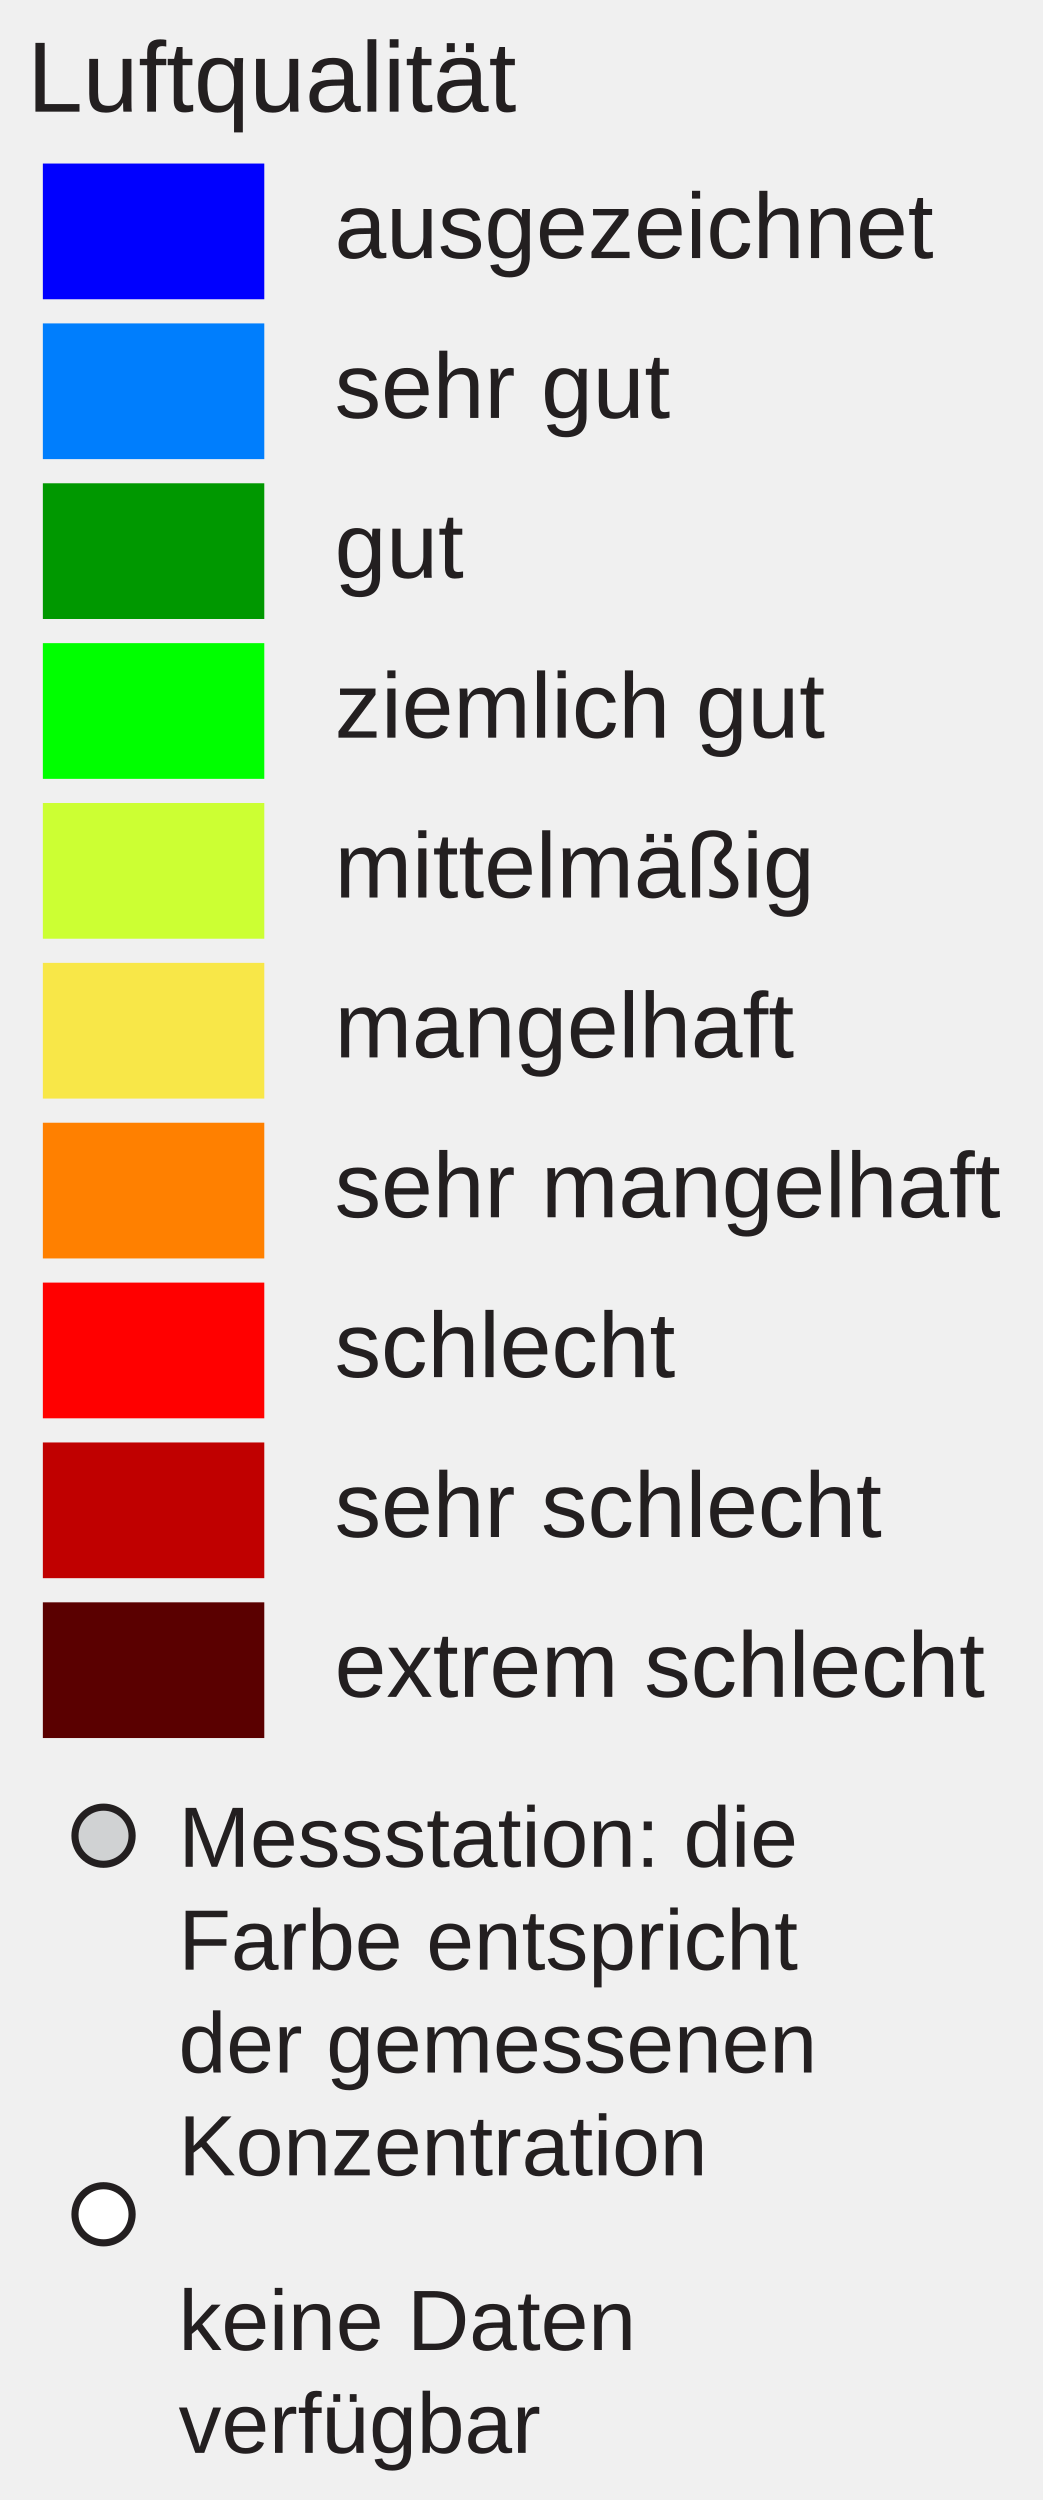
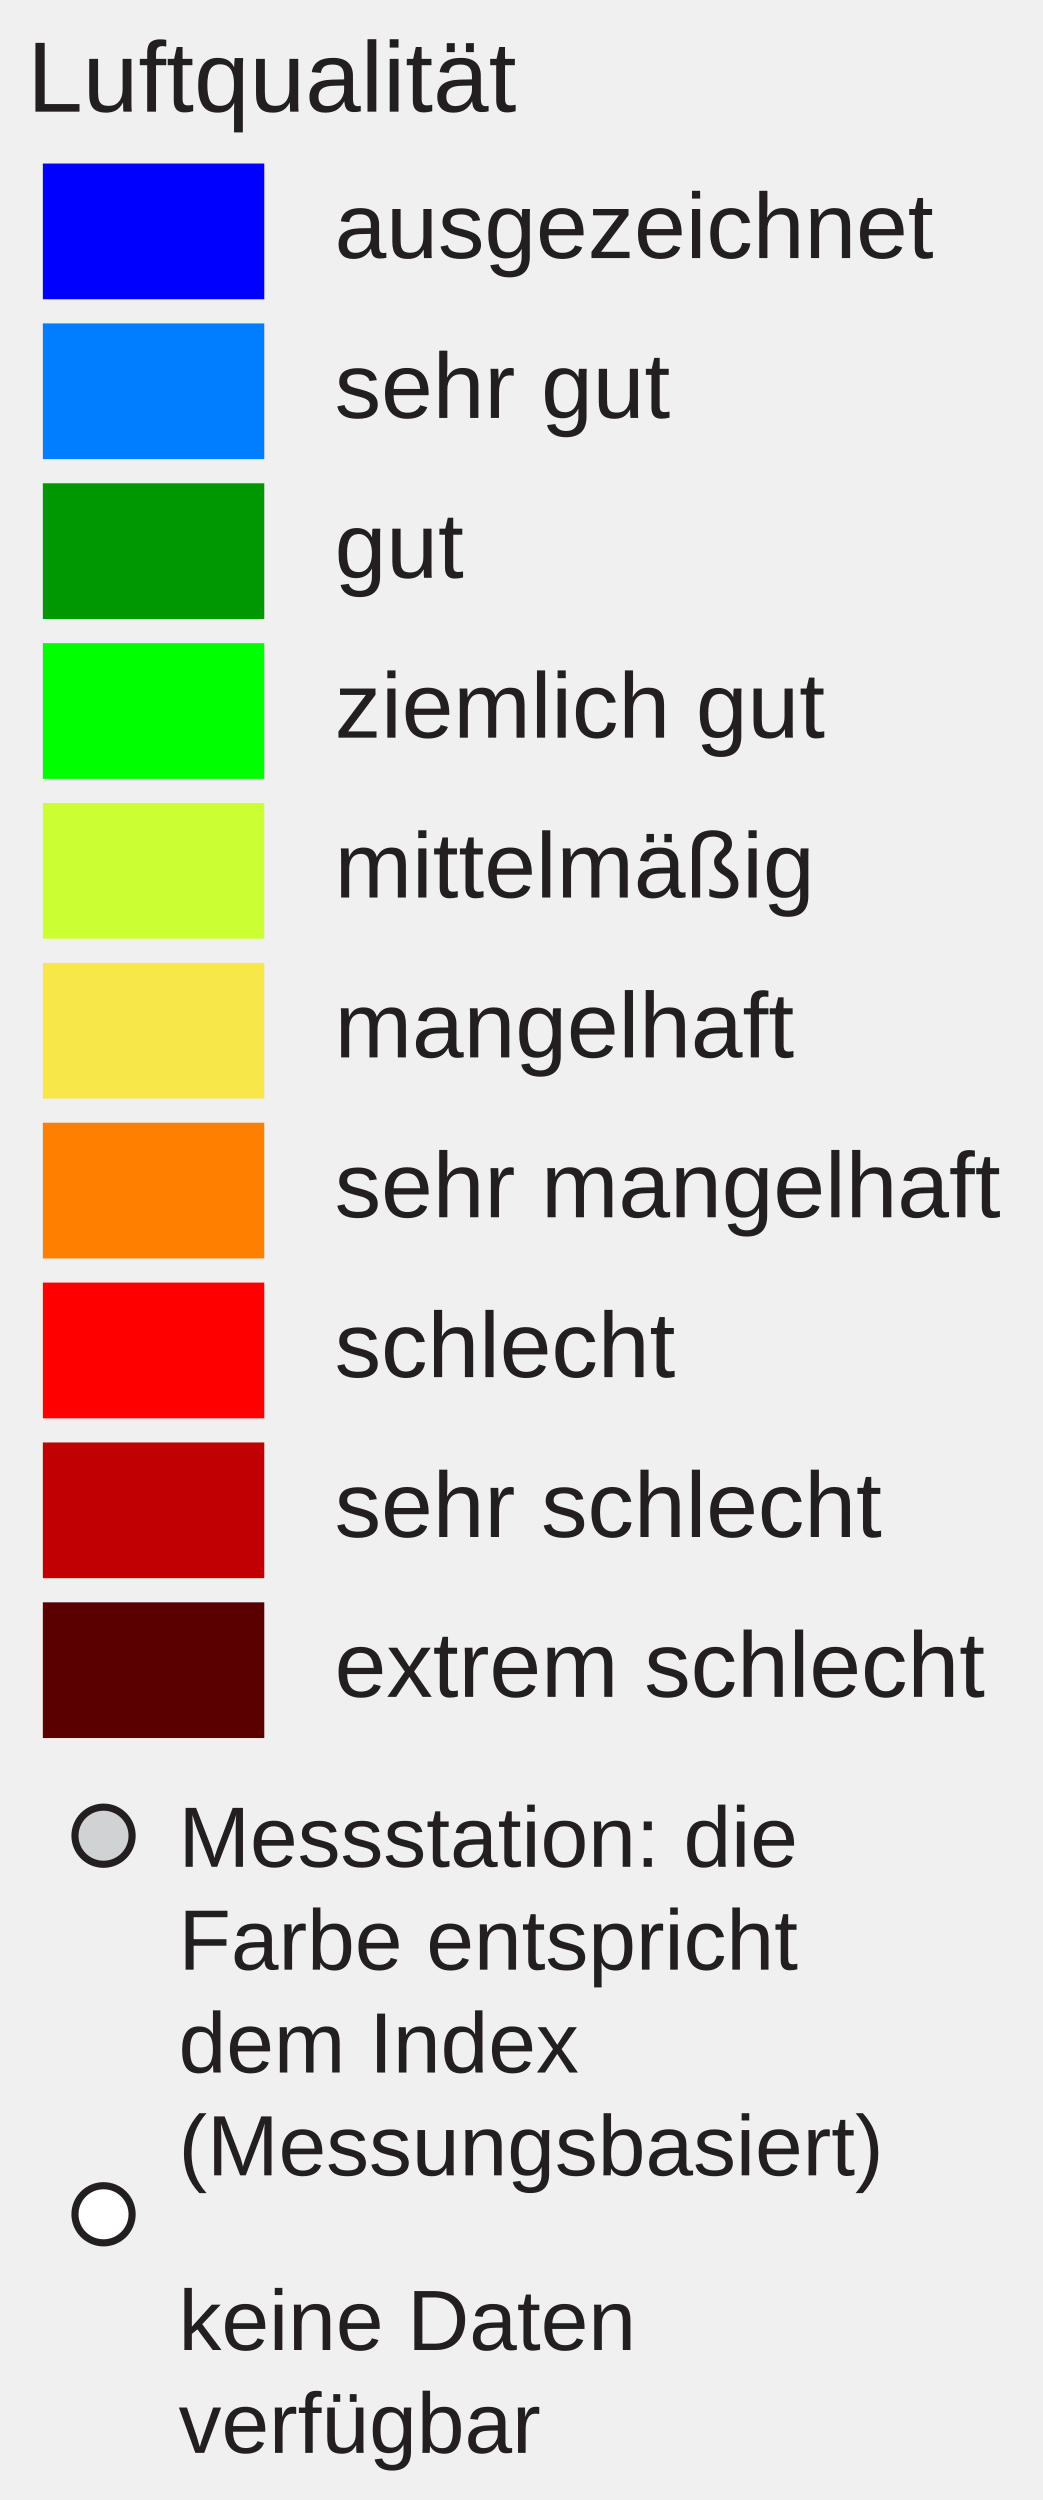
<svg xmlns="http://www.w3.org/2000/svg" version="1.1" id="Layer_1" x="0px" y="0px" width="146px" height="350px" viewBox="0 0 146 350" enable-background="new 0 0 126 350" xml:space="preserve">
  <rect x="6" y="22.896" fill="#0000FF" width="31" height="19" />
  <rect x="6" y="45.277" fill="#007EFD" width="31" height="19" />
  <rect x="6" y="67.659" fill="#009800" width="31" height="19" />
  <rect x="6" y="90.04" fill="#00FF00" width="31" height="19" />
  <rect x="6" y="112.421" fill="#CCFF33" width="31" height="19" />
  <rect x="6" y="134.802" fill="#F8E748" width="31" height="19" />
  <rect x="6" y="157.183" fill="#FF8000" width="31" height="19" />
  <rect x="6" y="179.564" fill="#FF0000" width="31" height="19" />
  <rect x="6" y="201.945" fill="#C00000" width="31" height="19" />
  <rect x="6" y="224.326" fill="#5A0000" width="31" height="19" />
  <text transform="matrix(1 0 0 1 46.853 36.1304)" fill="#231F20" font-family="Arial" font-size="13">ausgezeichnet</text>
  <text transform="matrix(1 0 0 1 46.853 58.5112)" fill="#231F20" font-family="Arial" font-size="13">sehr gut</text>
  <text transform="matrix(1 0 0 1 46.853 80.8926)" fill="#231F20" font-family="Arial" font-size="13">gut</text>
  <text transform="matrix(1 0 0 1 46.853 103.2734)" fill="#231F20" font-family="Arial" font-size="13">ziemlich gut</text>
  <text transform="matrix(1 0 0 1 46.853 125.6548)" fill="#231F20" font-family="Arial" font-size="13">mittelmäßig</text>
  <text transform="matrix(1 0 0 1 46.853 148.0352)" fill="#231F20" font-family="Arial" font-size="13">mangelhaft</text>
  <text transform="matrix(1 0 0 1 46.853 170.417)" fill="#231F20" font-family="Arial" font-size="13">sehr mangelhaft</text>
  <text transform="matrix(1 0 0 1 46.853 192.7988)" fill="#231F20" font-family="Arial" font-size="13">schlecht</text>
  <text transform="matrix(1 0 0 1 46.853 215.1797)" fill="#231F20" font-family="Arial" font-size="13">sehr schlecht</text>
  <text transform="matrix(1 0 0 1 46.853 237.5605)" fill="#231F20" font-family="Arial" font-size="13">extrem schlecht</text>
  <text font-size="14" font-family="Arial" transform="translate(3.8027 15.631)" fill="#231F20">Luftqualität</text>
  <circle fill="#D0D2D3" stroke="#231F20" stroke-miterlimit="10" cx="14.495" cy="257" r="4" />
  <circle fill="#FFFFFF" stroke="#231F20" stroke-miterlimit="10" cx="14.495" cy="310" r="4" />
  <text font-size="12" font-family="Arial" transform="translate(25 261.35)" fill="#231F20">Messstation: die</text>
  <text font-size="12" font-family="Arial" transform="translate(25 275.75)" fill="#231F20">Farbe entspricht</text>
-   <text font-size="12" font-family="Arial" transform="translate(25 290.15)" fill="#231F20">der gemessenen</text>
-   <text font-size="12" font-family="Arial" transform="translate(25 304.55)" fill="#231F20">Konzentration</text>
+   <text font-size="12" font-family="Arial" transform="translate(25 290.15)" fill="#231F20">dem Index</text>
+   <text font-size="12" font-family="Arial" transform="translate(25 304.55)" fill="#231F20">(Messungsbasiert)</text>
  <text font-size="12" font-family="Arial" transform="translate(25 329)" fill="#231F20">keine Daten</text>
  <text font-size="12" font-family="Arial" transform="translate(25 343.4)" fill="#231F20">verfügbar</text>
</svg>
